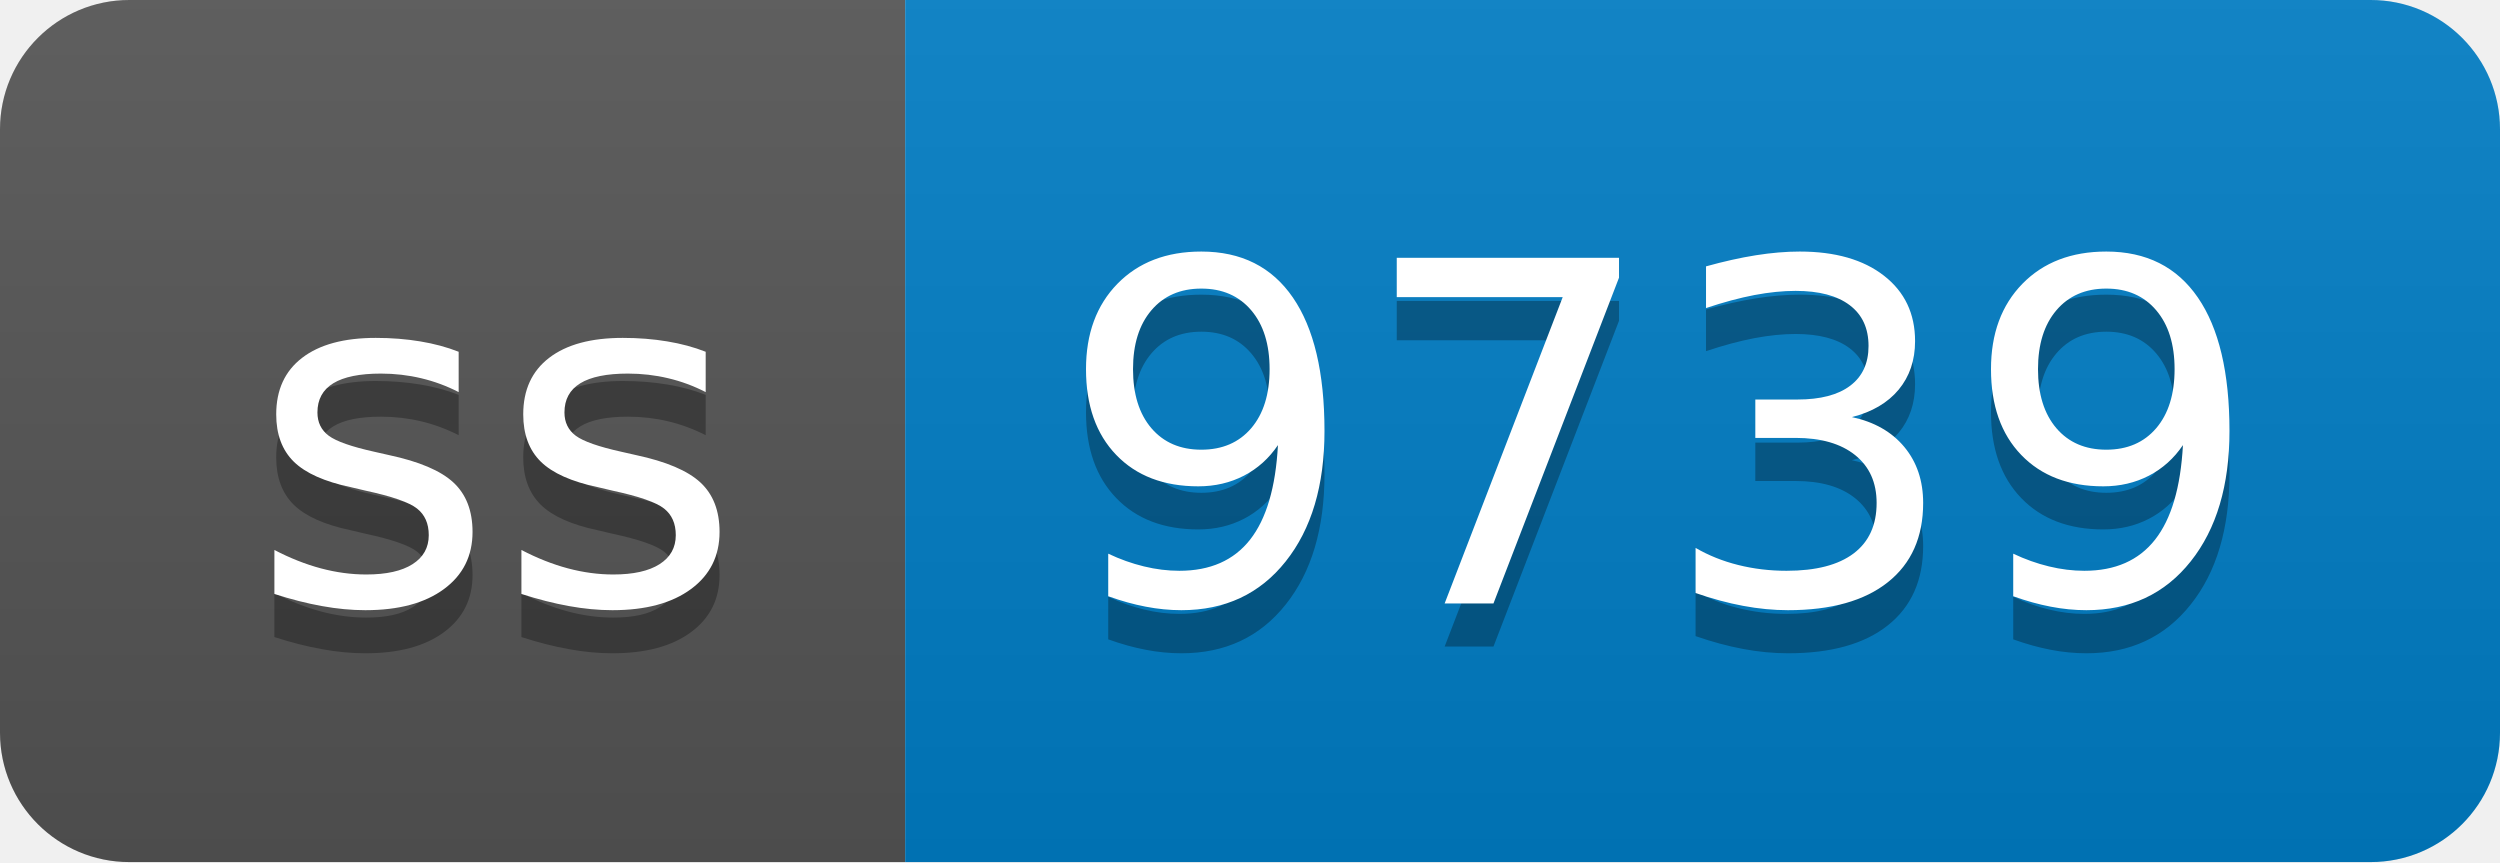
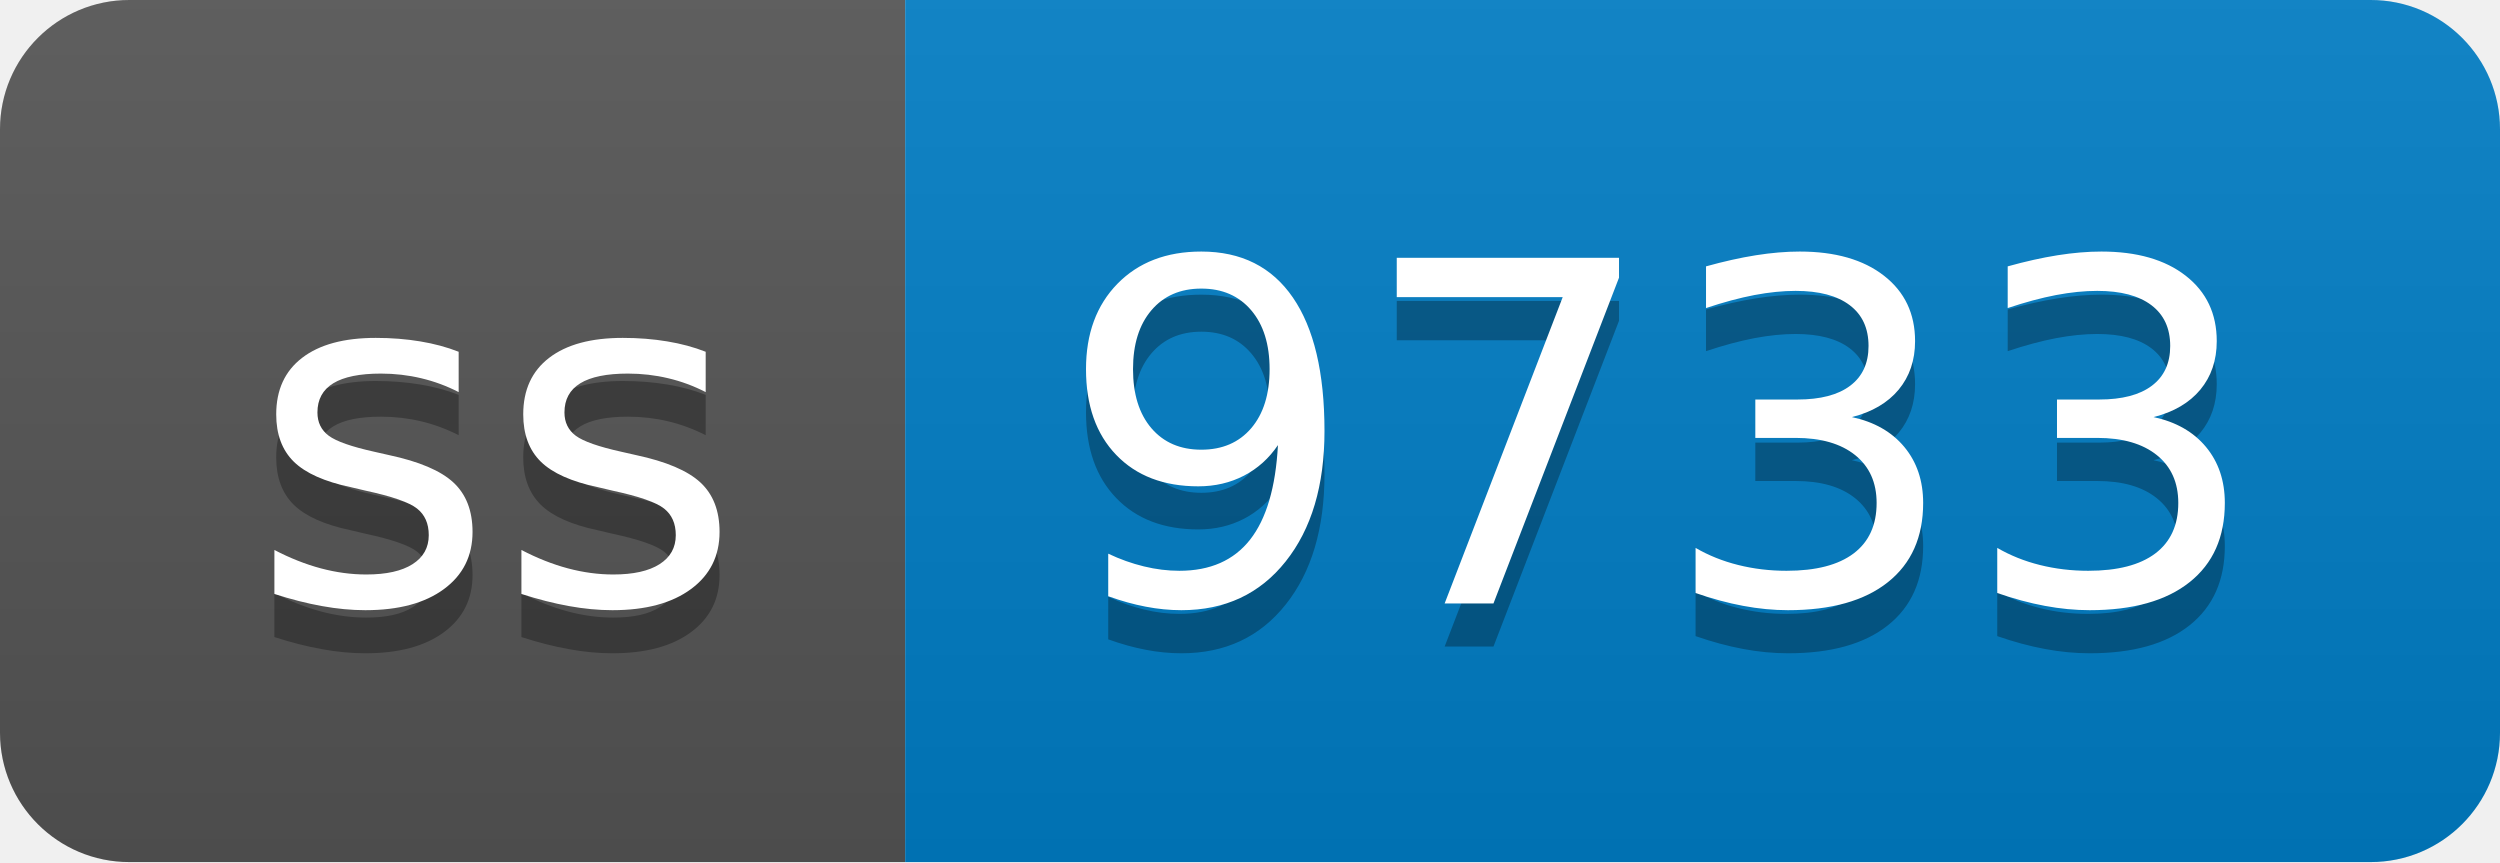
- <svg xmlns="http://www.w3.org/2000/svg" width="58" height="20" role="img" aria-label="ss: 9739">
+ <svg xmlns="http://www.w3.org/2000/svg" width="58" height="20" role="img" aria-label="ss: 9733">
  <linearGradient id="s" x2="0" y2="100%">
    <stop offset="0" stop-color="#bbb" stop-opacity=".1" />
    <stop offset="1" stop-opacity=".1" />
  </linearGradient>
  <clipPath id="r">
    <rect width="58" height="20" rx="3" fill="#fff" />
  </clipPath>
  <g clip-path="url(#r)">
    <rect width="21" height="20" fill="#555" />
    <rect x="21" width="37" height="20" fill="#007ec6" />
    <rect width="58" height="20" fill="url(#s)" />
  </g>
  <g fill="#fff" text-anchor="middle" font-family="Verdana,Geneva,DejaVu Sans,sans-serif" text-rendering="geometricPrecision" font-size="110">
    <text aria-hidden="true" x="115" y="150" fill="#010101" fill-opacity=".3" transform="scale(.1)" textLength="110">ss</text>
    <text x="115" y="140" transform="scale(.1)" fill="#fff" textLength="110">ss</text>
-     <text aria-hidden="true" x="385" y="150" fill="#010101" fill-opacity=".3" transform="scale(.1)" textLength="270">9739</text>
-     <text x="385" y="140" transform="scale(.1)" fill="#fff" textLength="270">9739</text>
+     <text aria-hidden="true" x="385" y="150" fill="#010101" fill-opacity=".3" transform="scale(.1)" textLength="270">9733</text>
+     <text x="385" y="140" transform="scale(.1)" fill="#fff" textLength="270">9733</text>
  </g>
</svg>
